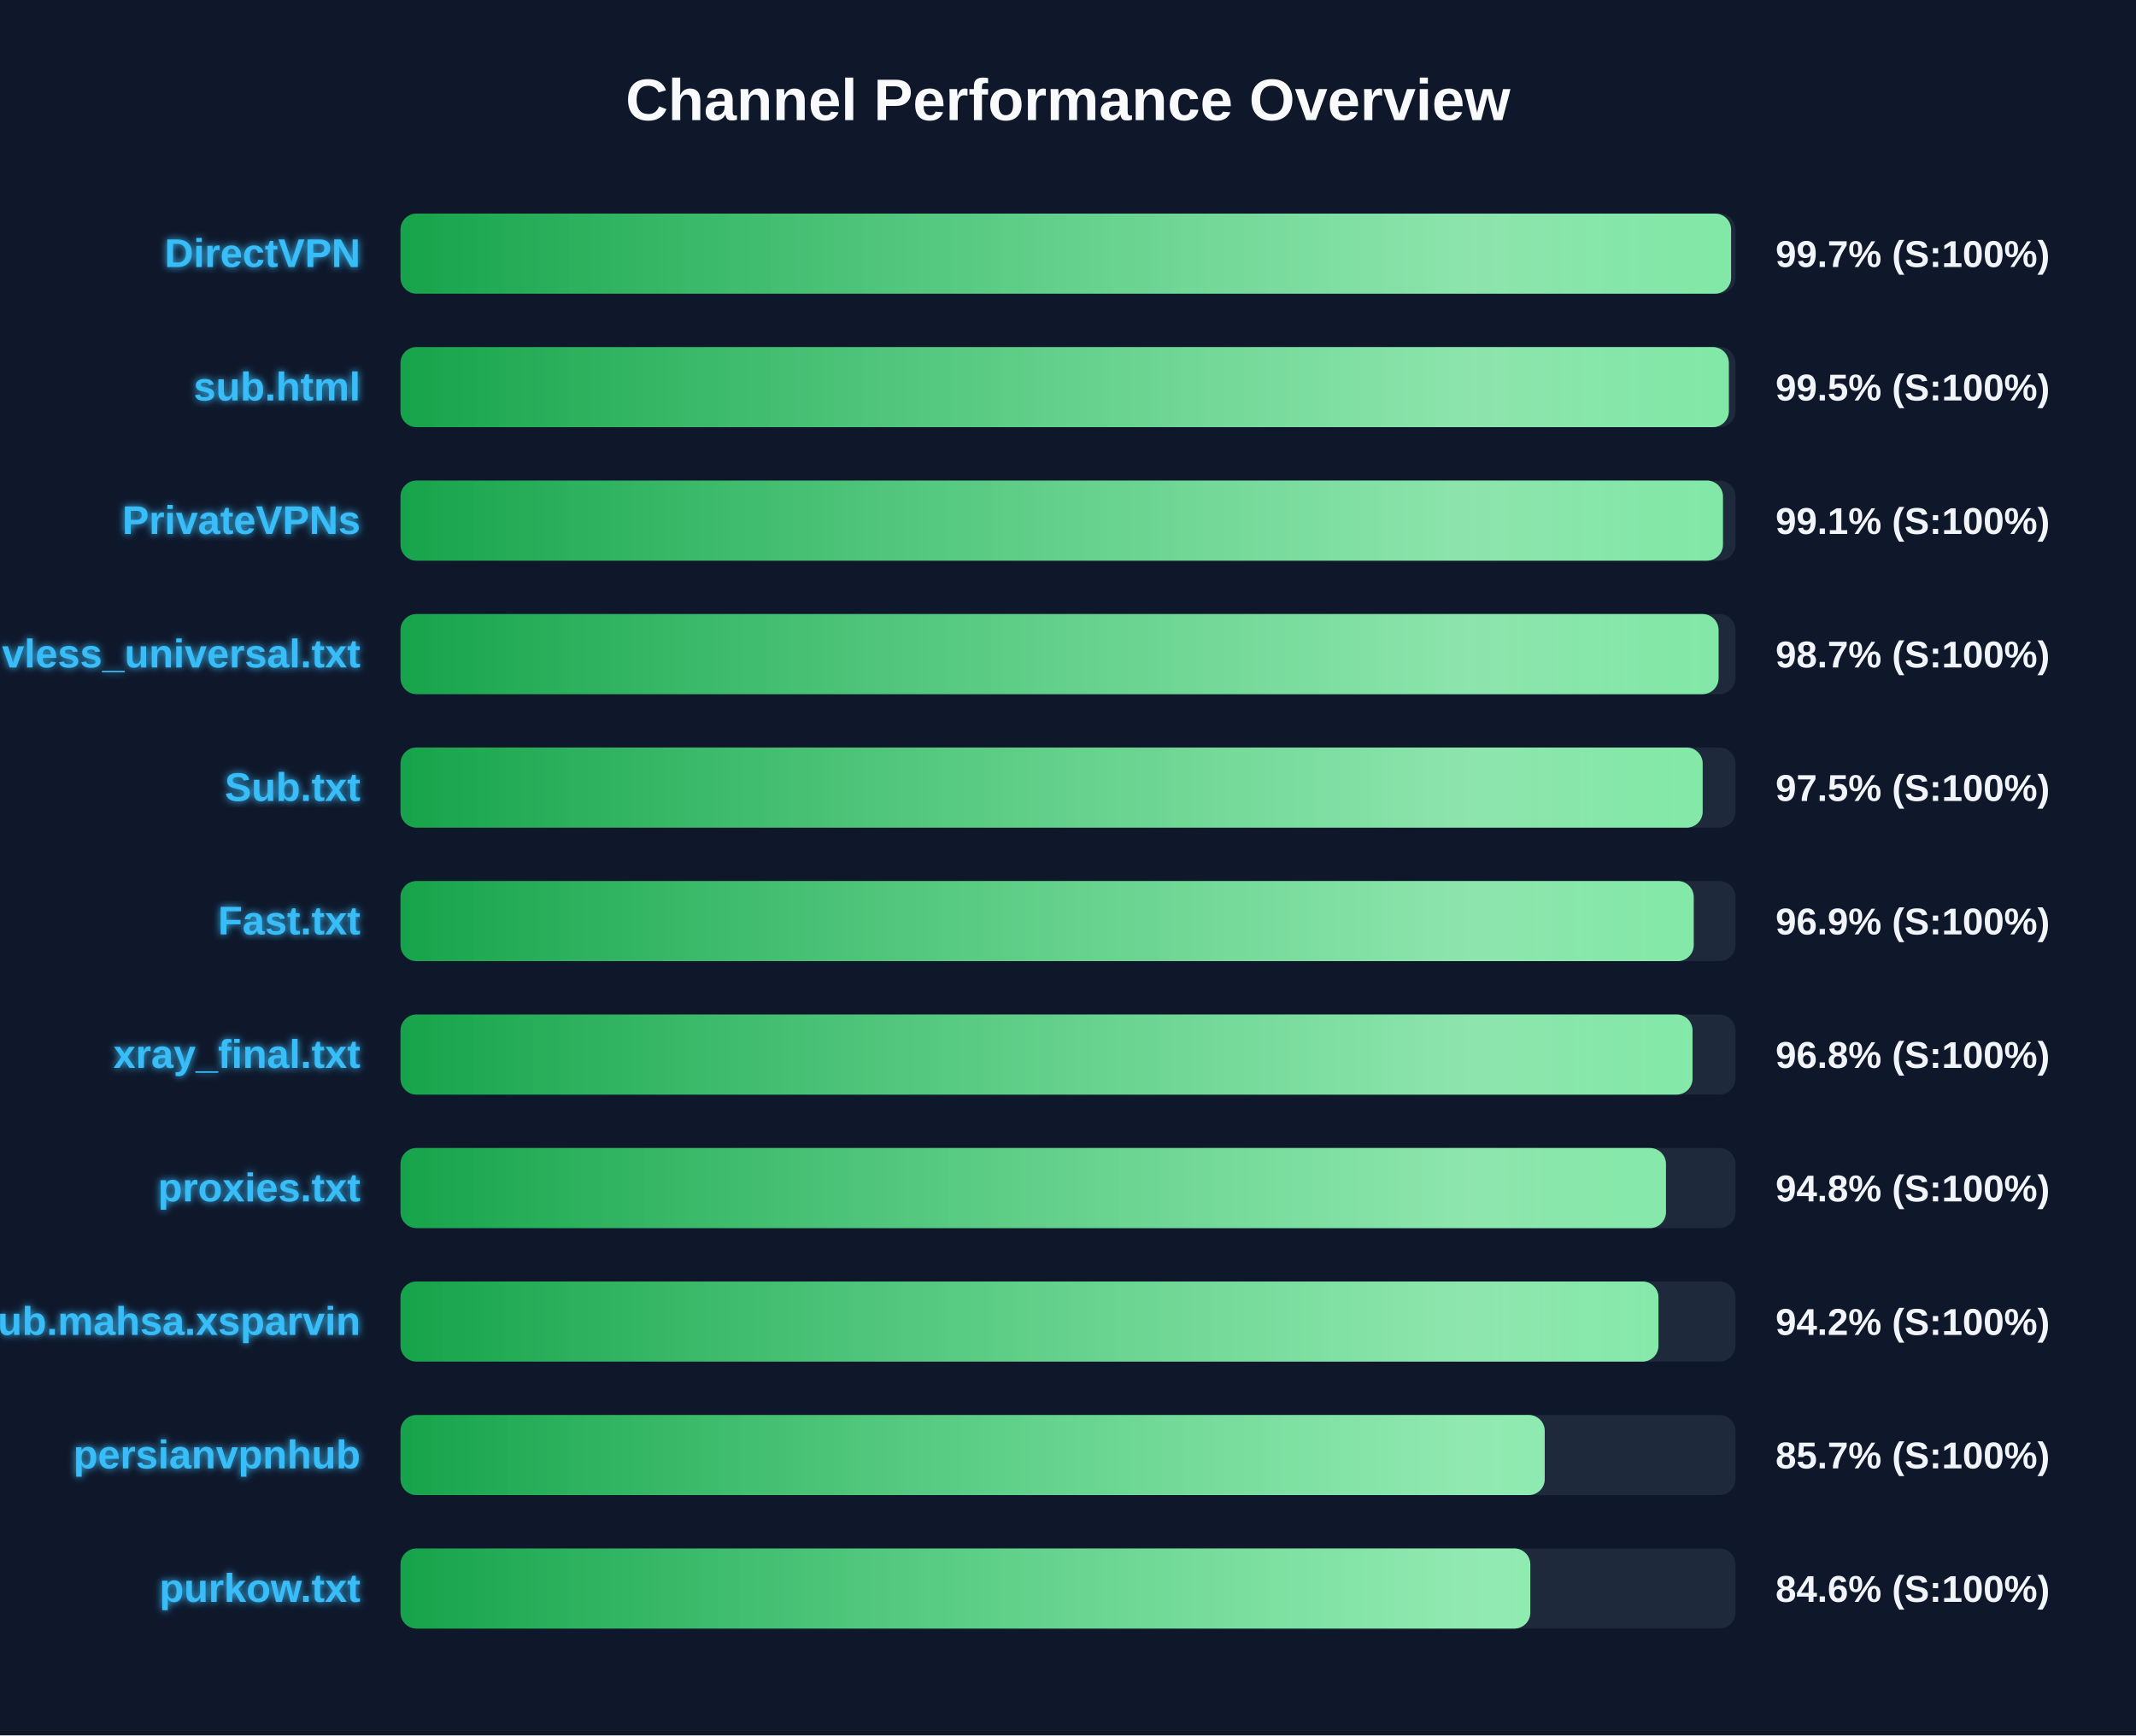
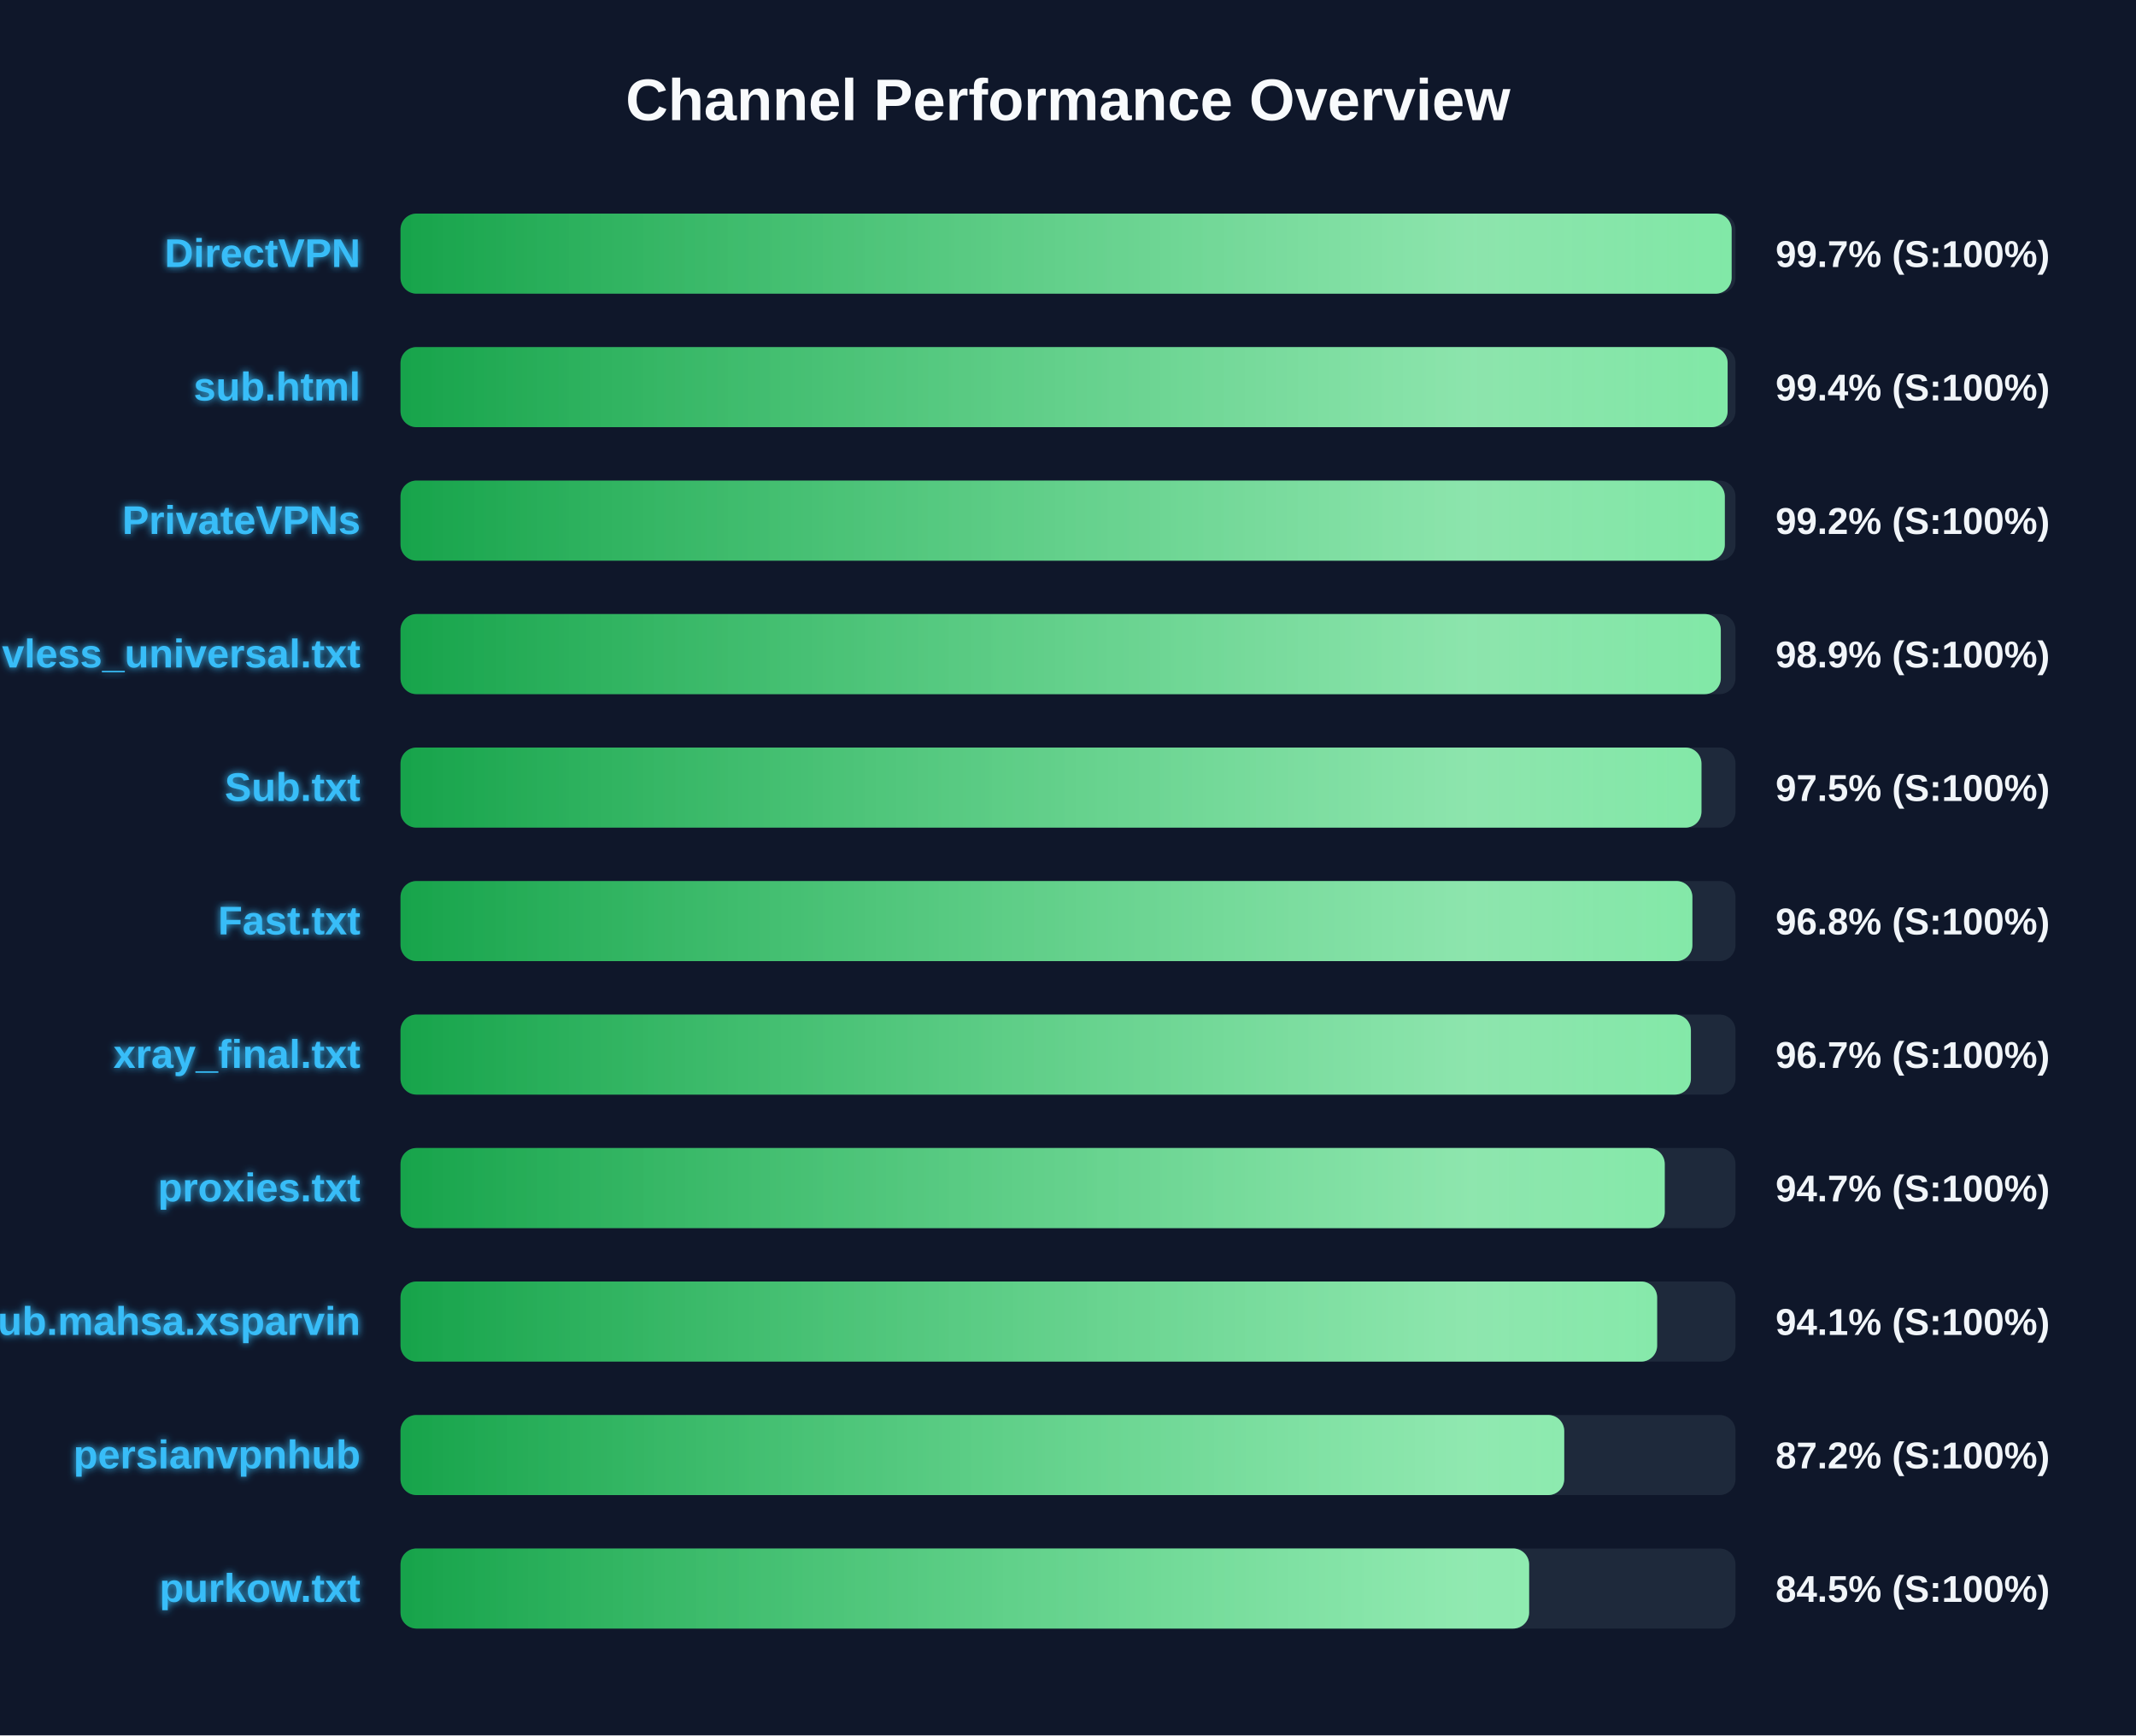
<svg xmlns="http://www.w3.org/2000/svg" width="800" height="650" version="1.1">
  <defs>
    <linearGradient id="grad-green" x1="0%" y1="0%" x2="100%" y2="0%">
      <stop offset="0%" stop-color="#16a34a" />
      <stop offset="100%" stop-color="#4ade80" />
    </linearGradient>
    <linearGradient id="grad-yellow" x1="0%" y1="0%" x2="100%" y2="0%">
      <stop offset="0%" stop-color="#ca8a04" />
      <stop offset="100%" stop-color="#fde047" />
    </linearGradient>
    <linearGradient id="grad-red" x1="0%" y1="0%" x2="100%" y2="0%">
      <stop offset="0%" stop-color="#dc2626" />
      <stop offset="100%" stop-color="#f87171" />
    </linearGradient>
    <linearGradient id="shimmer" x1="0%" y1="0%" x2="100%" y2="0%">
      <stop offset="0%" stop-color="rgba(255,255,255,0)" />
      <stop offset="50%" stop-color="rgba(255,255,255,0.4)" />
      <stop offset="100%" stop-color="rgba(255,255,255,0)" />
    </linearGradient>
    <filter id="glow" x="-20%" y="-20%" width="140%" height="140%">
      <feGaussianBlur stdDeviation="1.5" result="blur" />
      <feComposite in="SourceGraphic" in2="blur" operator="over" />
    </filter>
  </defs>
  <style>
        .bg-rect { fill: #0f172a; }
        .title { font: bold 22px 'Segoe UI', Arial, sans-serif; fill: #f8fafc; }
        .row { font: bold 15px 'Segoe UI', Arial, sans-serif; fill: #38bdf8; filter: url(#glow); }
        .score { font: bold 14px 'Segoe UI', Arial, sans-serif; fill: #f1f5f9; }
        @keyframes shimmer-anim {
            0% { transform: translateX(-100%); }
            100% { transform: translateX(200%); }
        }
        .shimmer-rect {
            animation: shimmer-anim 2.5s infinite linear;
        }
    </style>
  <rect width="100%" height="100%" class="bg-rect" />
  <text x="400" y="45" text-anchor="middle" class="title">Channel Performance Overview</text>
  <rect x="150" y="80" width="500" height="30" fill="#1e293b" rx="6" />
  <clipPath id="clip-0">
-     <rect x="150" y="80" width="498.35" height="30" rx="6" />
+     <rect x="150" y="80" width="498.55" height="30" rx="6" />
  </clipPath>
-   <rect x="150" y="80" width="498.35" height="30" fill="url(#grad-green)" rx="6" />
+   <rect x="150" y="80" width="498.55" height="30" fill="url(#grad-green)" rx="6" />
  <g clip-path="url(#clip-0)">
    <rect x="150" y="80" width="100%" height="30" fill="url(#shimmer)" class="shimmer-rect" />
  </g>
  <text x="135" y="100" text-anchor="end" class="row">DirectVPN</text>
  <text x="665" y="100" text-anchor="start" class="score">99.7% (S:100%)</text>
  <rect x="150" y="130" width="500" height="30" fill="#1e293b" rx="6" />
  <clipPath id="clip-1">
-     <rect x="150" y="130" width="497.5" height="30" rx="6" />
+     <rect x="150" y="130" width="497.05" height="30" rx="6" />
  </clipPath>
-   <rect x="150" y="130" width="497.5" height="30" fill="url(#grad-green)" rx="6" />
+   <rect x="150" y="130" width="497.05" height="30" fill="url(#grad-green)" rx="6" />
  <g clip-path="url(#clip-1)">
    <rect x="150" y="130" width="100%" height="30" fill="url(#shimmer)" class="shimmer-rect" />
  </g>
  <text x="135" y="150" text-anchor="end" class="row">sub.html</text>
-   <text x="665" y="150" text-anchor="start" class="score">99.5% (S:100%)</text>
+   <text x="665" y="150" text-anchor="start" class="score">99.4% (S:100%)</text>
  <rect x="150" y="180" width="500" height="30" fill="#1e293b" rx="6" />
  <clipPath id="clip-2">
-     <rect x="150" y="180" width="495.3" height="30" rx="6" />
+     <rect x="150" y="180" width="496.0" height="30" rx="6" />
  </clipPath>
-   <rect x="150" y="180" width="495.3" height="30" fill="url(#grad-green)" rx="6" />
+   <rect x="150" y="180" width="496.0" height="30" fill="url(#grad-green)" rx="6" />
  <g clip-path="url(#clip-2)">
    <rect x="150" y="180" width="100%" height="30" fill="url(#shimmer)" class="shimmer-rect" />
  </g>
  <text x="135" y="200" text-anchor="end" class="row">PrivateVPNs</text>
-   <text x="665" y="200" text-anchor="start" class="score">99.1% (S:100%)</text>
+   <text x="665" y="200" text-anchor="start" class="score">99.2% (S:100%)</text>
  <rect x="150" y="230" width="500" height="30" fill="#1e293b" rx="6" />
  <clipPath id="clip-3">
-     <rect x="150" y="230" width="493.65" height="30" rx="6" />
+     <rect x="150" y="230" width="494.5" height="30" rx="6" />
  </clipPath>
-   <rect x="150" y="230" width="493.65" height="30" fill="url(#grad-green)" rx="6" />
+   <rect x="150" y="230" width="494.5" height="30" fill="url(#grad-green)" rx="6" />
  <g clip-path="url(#clip-3)">
    <rect x="150" y="230" width="100%" height="30" fill="url(#shimmer)" class="shimmer-rect" />
  </g>
  <text x="135" y="250" text-anchor="end" class="row">vless_universal.txt</text>
-   <text x="665" y="250" text-anchor="start" class="score">98.7% (S:100%)</text>
+   <text x="665" y="250" text-anchor="start" class="score">98.9% (S:100%)</text>
  <rect x="150" y="280" width="500" height="30" fill="#1e293b" rx="6" />
  <clipPath id="clip-4">
-     <rect x="150" y="280" width="487.7" height="30" rx="6" />
+     <rect x="150" y="280" width="487.25" height="30" rx="6" />
  </clipPath>
-   <rect x="150" y="280" width="487.7" height="30" fill="url(#grad-green)" rx="6" />
+   <rect x="150" y="280" width="487.25" height="30" fill="url(#grad-green)" rx="6" />
  <g clip-path="url(#clip-4)">
    <rect x="150" y="280" width="100%" height="30" fill="url(#shimmer)" class="shimmer-rect" />
  </g>
  <text x="135" y="300" text-anchor="end" class="row">Sub.txt</text>
  <text x="665" y="300" text-anchor="start" class="score">97.5% (S:100%)</text>
  <rect x="150" y="330" width="500" height="30" fill="#1e293b" rx="6" />
  <clipPath id="clip-5">
-     <rect x="150" y="330" width="484.35" height="30" rx="6" />
+     <rect x="150" y="330" width="483.85" height="30" rx="6" />
  </clipPath>
-   <rect x="150" y="330" width="484.35" height="30" fill="url(#grad-green)" rx="6" />
+   <rect x="150" y="330" width="483.85" height="30" fill="url(#grad-green)" rx="6" />
  <g clip-path="url(#clip-5)">
    <rect x="150" y="330" width="100%" height="30" fill="url(#shimmer)" class="shimmer-rect" />
  </g>
  <text x="135" y="350" text-anchor="end" class="row">Fast.txt</text>
-   <text x="665" y="350" text-anchor="start" class="score">96.9% (S:100%)</text>
+   <text x="665" y="350" text-anchor="start" class="score">96.8% (S:100%)</text>
  <rect x="150" y="380" width="500" height="30" fill="#1e293b" rx="6" />
  <clipPath id="clip-6">
-     <rect x="150" y="380" width="483.9" height="30" rx="6" />
+     <rect x="150" y="380" width="483.3" height="30" rx="6" />
  </clipPath>
-   <rect x="150" y="380" width="483.9" height="30" fill="url(#grad-green)" rx="6" />
+   <rect x="150" y="380" width="483.3" height="30" fill="url(#grad-green)" rx="6" />
  <g clip-path="url(#clip-6)">
    <rect x="150" y="380" width="100%" height="30" fill="url(#shimmer)" class="shimmer-rect" />
  </g>
  <text x="135" y="400" text-anchor="end" class="row">xray_final.txt</text>
-   <text x="665" y="400" text-anchor="start" class="score">96.8% (S:100%)</text>
+   <text x="665" y="400" text-anchor="start" class="score">96.7% (S:100%)</text>
  <rect x="150" y="430" width="500" height="30" fill="#1e293b" rx="6" />
  <clipPath id="clip-7">
-     <rect x="150" y="430" width="473.95" height="30" rx="6" />
+     <rect x="150" y="430" width="473.5" height="30" rx="6" />
  </clipPath>
-   <rect x="150" y="430" width="473.95" height="30" fill="url(#grad-green)" rx="6" />
+   <rect x="150" y="430" width="473.5" height="30" fill="url(#grad-green)" rx="6" />
  <g clip-path="url(#clip-7)">
    <rect x="150" y="430" width="100%" height="30" fill="url(#shimmer)" class="shimmer-rect" />
  </g>
  <text x="135" y="450" text-anchor="end" class="row">proxies.txt</text>
-   <text x="665" y="450" text-anchor="start" class="score">94.8% (S:100%)</text>
+   <text x="665" y="450" text-anchor="start" class="score">94.7% (S:100%)</text>
  <rect x="150" y="480" width="500" height="30" fill="#1e293b" rx="6" />
  <clipPath id="clip-8">
-     <rect x="150" y="480" width="471.15" height="30" rx="6" />
+     <rect x="150" y="480" width="470.65" height="30" rx="6" />
  </clipPath>
-   <rect x="150" y="480" width="471.15" height="30" fill="url(#grad-green)" rx="6" />
+   <rect x="150" y="480" width="470.65" height="30" fill="url(#grad-green)" rx="6" />
  <g clip-path="url(#clip-8)">
    <rect x="150" y="480" width="100%" height="30" fill="url(#shimmer)" class="shimmer-rect" />
  </g>
  <text x="135" y="500" text-anchor="end" class="row">Sub.mahsa.xsparvin</text>
-   <text x="665" y="500" text-anchor="start" class="score">94.2% (S:100%)</text>
+   <text x="665" y="500" text-anchor="start" class="score">94.1% (S:100%)</text>
  <rect x="150" y="530" width="500" height="30" fill="#1e293b" rx="6" />
  <clipPath id="clip-9">
-     <rect x="150" y="530" width="428.55" height="30" rx="6" />
+     <rect x="150" y="530" width="435.85" height="30" rx="6" />
  </clipPath>
-   <rect x="150" y="530" width="428.55" height="30" fill="url(#grad-green)" rx="6" />
+   <rect x="150" y="530" width="435.85" height="30" fill="url(#grad-green)" rx="6" />
  <g clip-path="url(#clip-9)">
    <rect x="150" y="530" width="100%" height="30" fill="url(#shimmer)" class="shimmer-rect" />
  </g>
  <text x="135" y="550" text-anchor="end" class="row">persianvpnhub</text>
-   <text x="665" y="550" text-anchor="start" class="score">85.7% (S:100%)</text>
+   <text x="665" y="550" text-anchor="start" class="score">87.2% (S:100%)</text>
  <rect x="150" y="580" width="500" height="30" fill="#1e293b" rx="6" />
  <clipPath id="clip-10">
-     <rect x="150" y="580" width="423.15" height="30" rx="6" />
+     <rect x="150" y="580" width="422.7" height="30" rx="6" />
  </clipPath>
-   <rect x="150" y="580" width="423.15" height="30" fill="url(#grad-green)" rx="6" />
+   <rect x="150" y="580" width="422.7" height="30" fill="url(#grad-green)" rx="6" />
  <g clip-path="url(#clip-10)">
    <rect x="150" y="580" width="100%" height="30" fill="url(#shimmer)" class="shimmer-rect" />
  </g>
  <text x="135" y="600" text-anchor="end" class="row">purkow.txt</text>
-   <text x="665" y="600" text-anchor="start" class="score">84.6% (S:100%)</text>
+   <text x="665" y="600" text-anchor="start" class="score">84.5% (S:100%)</text>
</svg>
